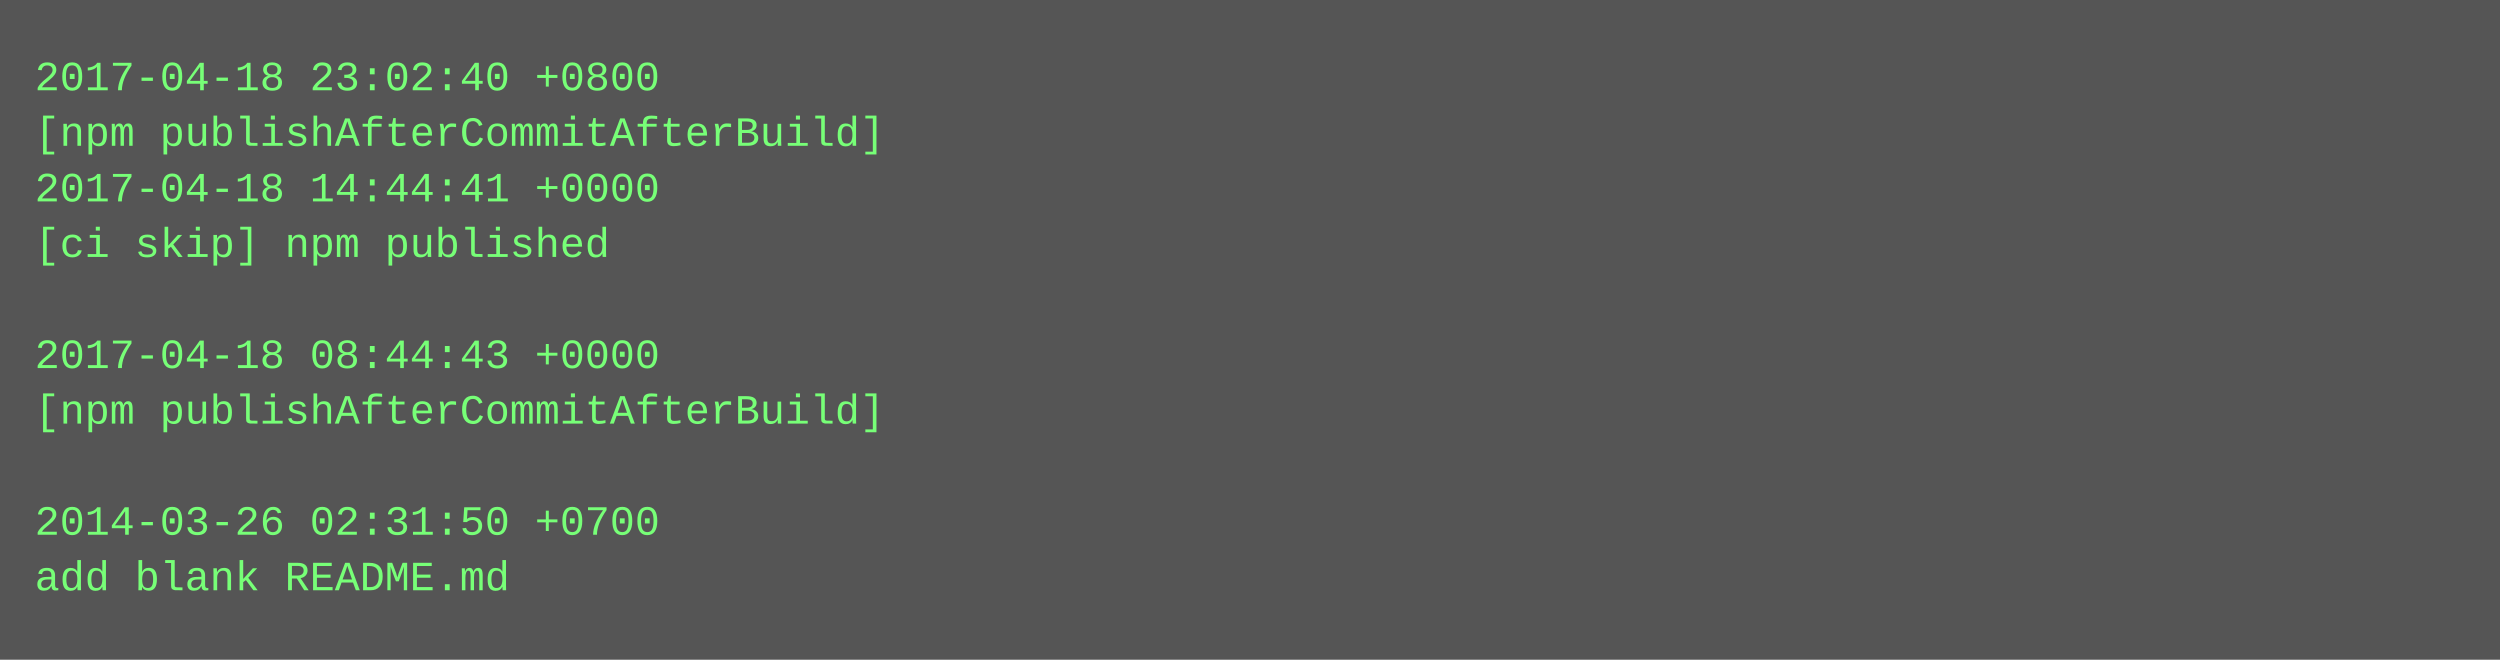
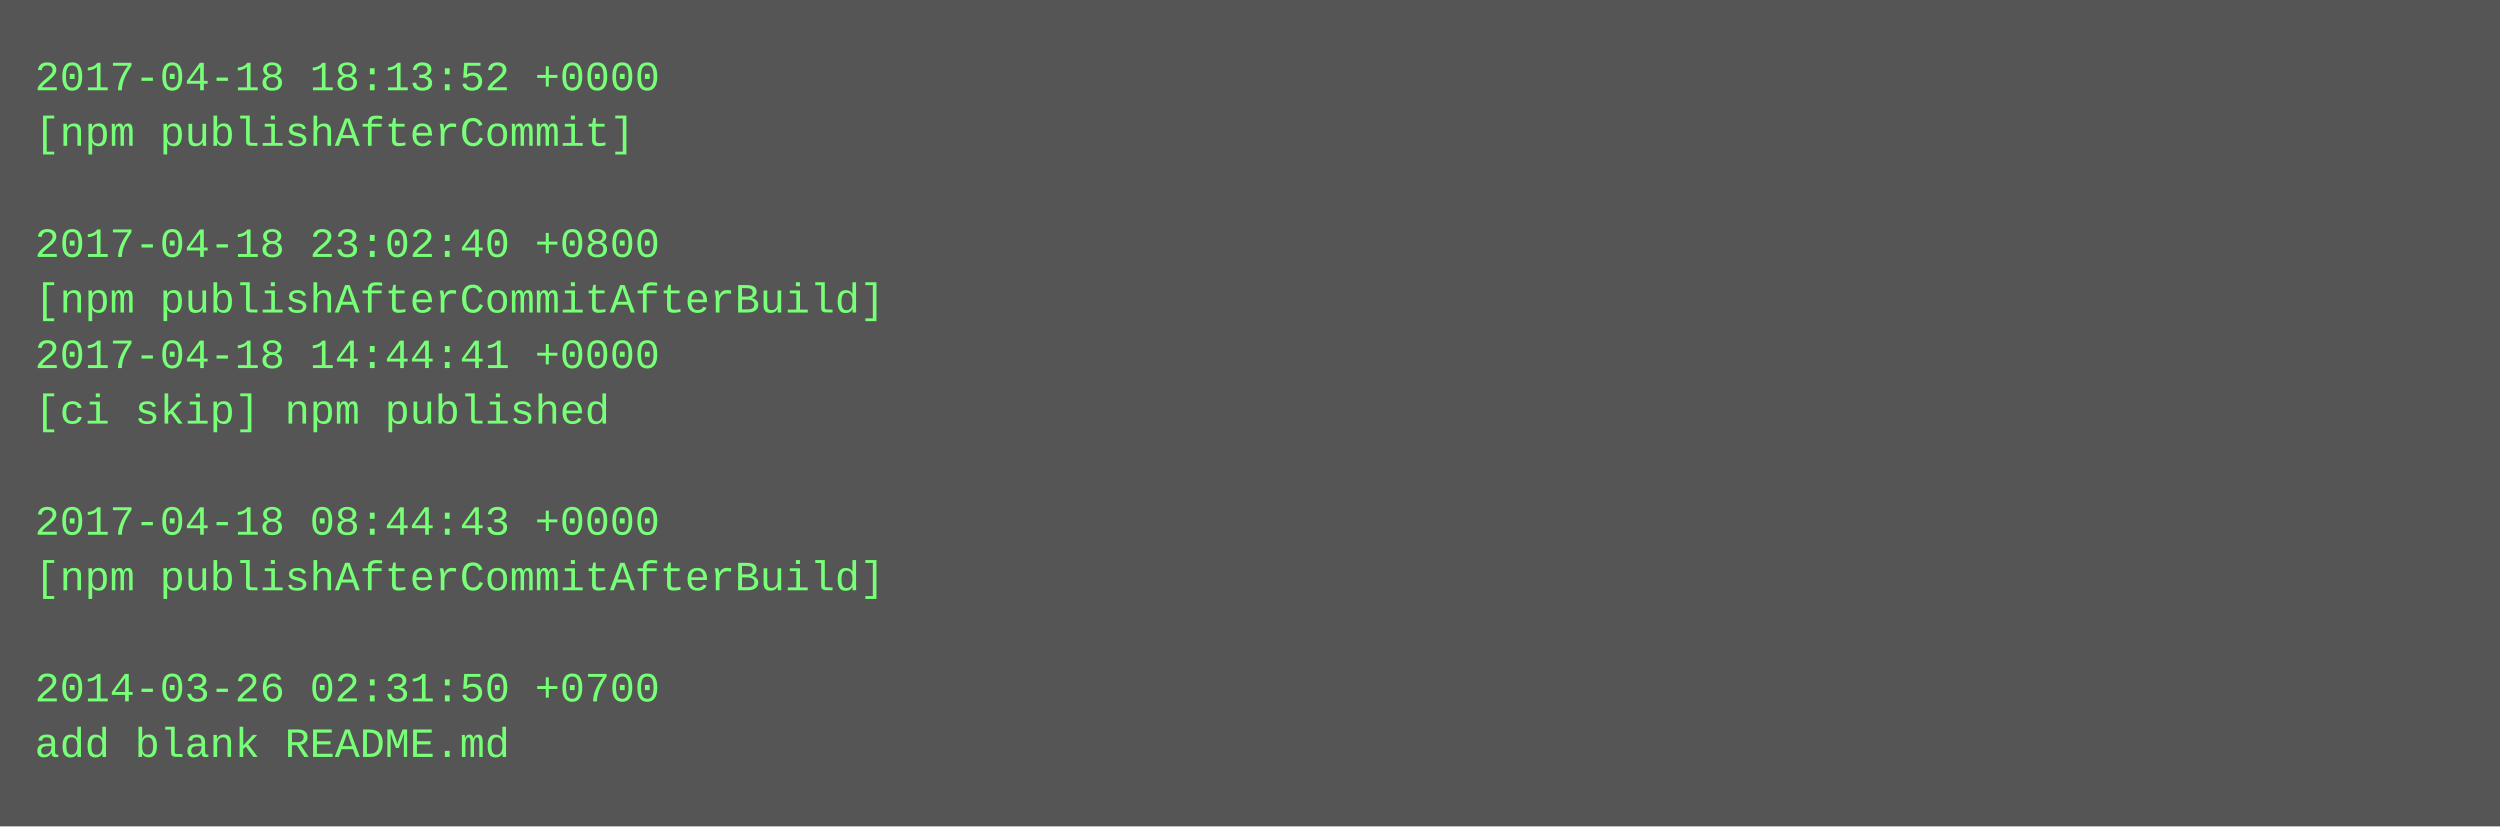
- <svg xmlns="http://www.w3.org/2000/svg" height="190" width="720">
-   <rect height="190" fill="#555" width="720" />
+ <svg xmlns="http://www.w3.org/2000/svg" height="238" width="720">
+   <rect height="238" fill="#555" width="720" />
  <text fill="#7f7" font-family="Courier New" font-size="12" xml:space="preserve">
-     <tspan x="10" y="26">2017-04-18 23:02:40 +0800</tspan>
-     <tspan x="10" y="42">[npm publishAfterCommitAfterBuild]</tspan>
-     <tspan x="10" y="58">2017-04-18 14:44:41 +0000</tspan>
-     <tspan x="10" y="74">[ci skip] npm published</tspan>
-     <tspan x="10" y="90" />
-     <tspan x="10" y="106">2017-04-18 08:44:43 +0000</tspan>
-     <tspan x="10" y="122">[npm publishAfterCommitAfterBuild]</tspan>
+     <tspan x="10" y="26">2017-04-18 18:13:52 +0000</tspan>
+     <tspan x="10" y="42">[npm publishAfterCommit]</tspan>
+     <tspan x="10" y="58" />
+     <tspan x="10" y="74">2017-04-18 23:02:40 +0800</tspan>
+     <tspan x="10" y="90">[npm publishAfterCommitAfterBuild]</tspan>
+     <tspan x="10" y="106">2017-04-18 14:44:41 +0000</tspan>
+     <tspan x="10" y="122">[ci skip] npm published</tspan>
    <tspan x="10" y="138" />
-     <tspan x="10" y="154">2014-03-26 02:31:50 +0700</tspan>
-     <tspan x="10" y="170">add blank README.md</tspan>
+     <tspan x="10" y="154">2017-04-18 08:44:43 +0000</tspan>
+     <tspan x="10" y="170">[npm publishAfterCommitAfterBuild]</tspan>
+     <tspan x="10" y="186" />
+     <tspan x="10" y="202">2014-03-26 02:31:50 +0700</tspan>
+     <tspan x="10" y="218">add blank README.md</tspan>
  </text>
</svg>
